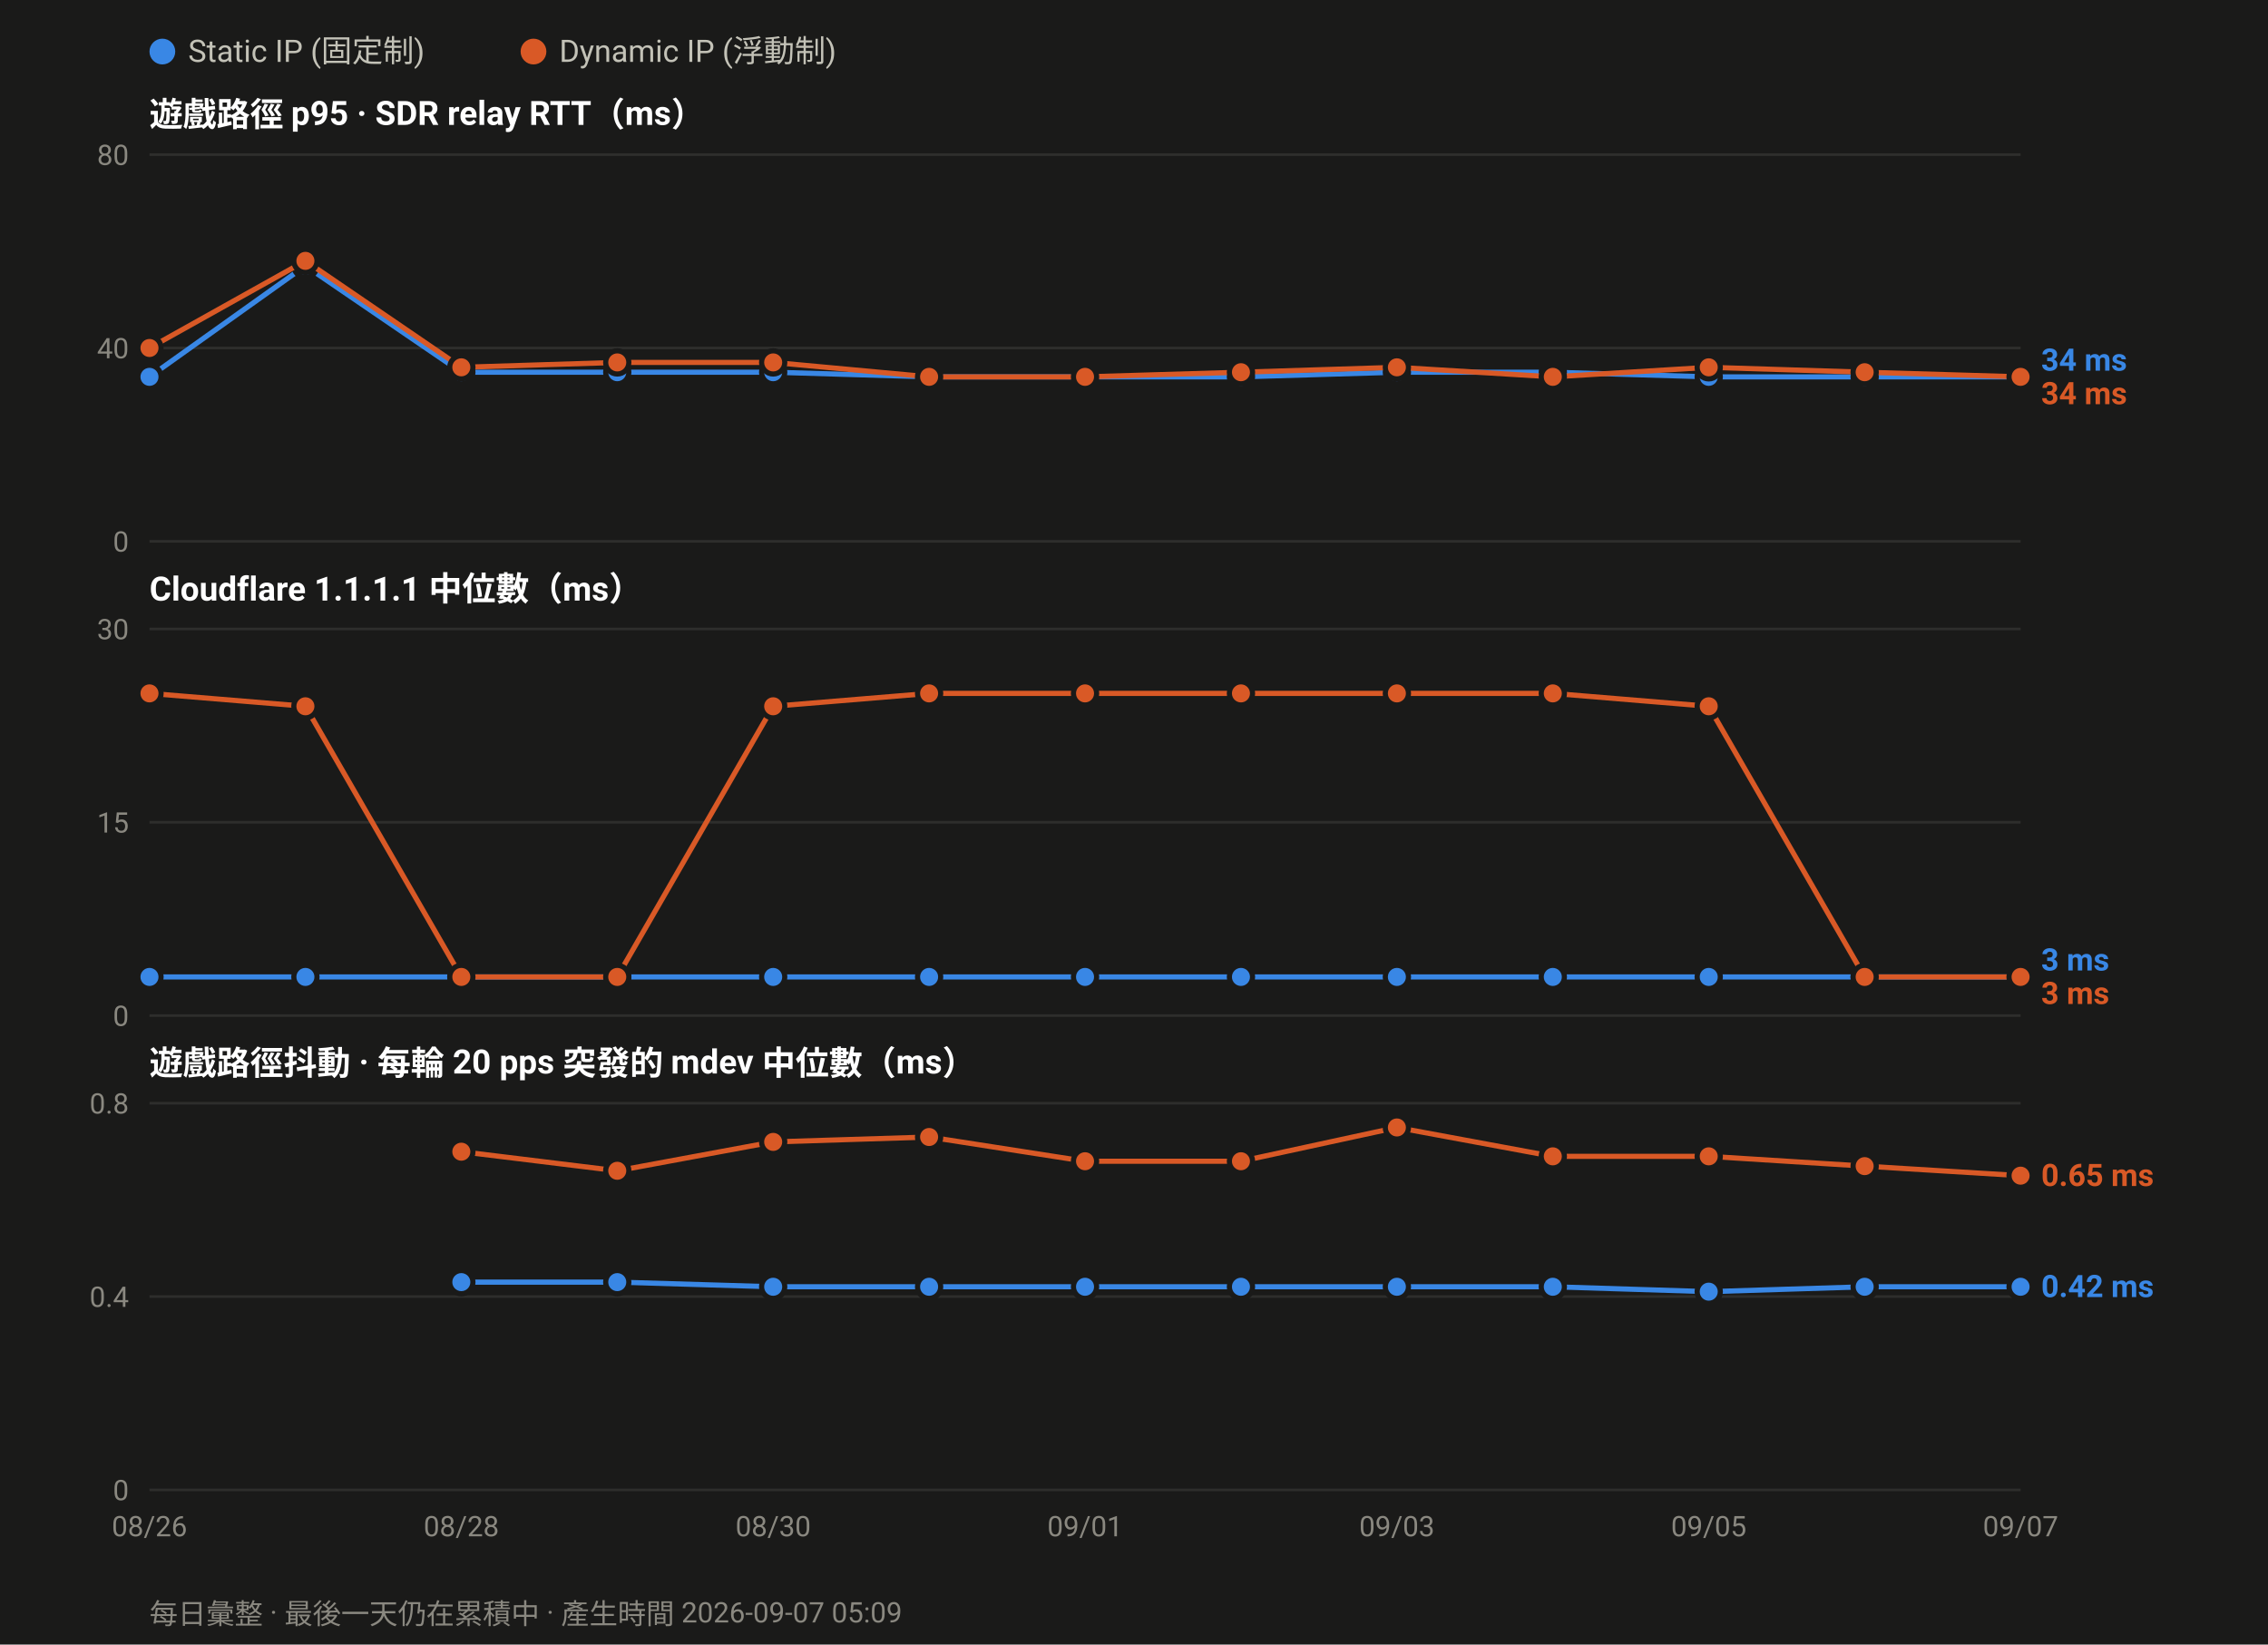
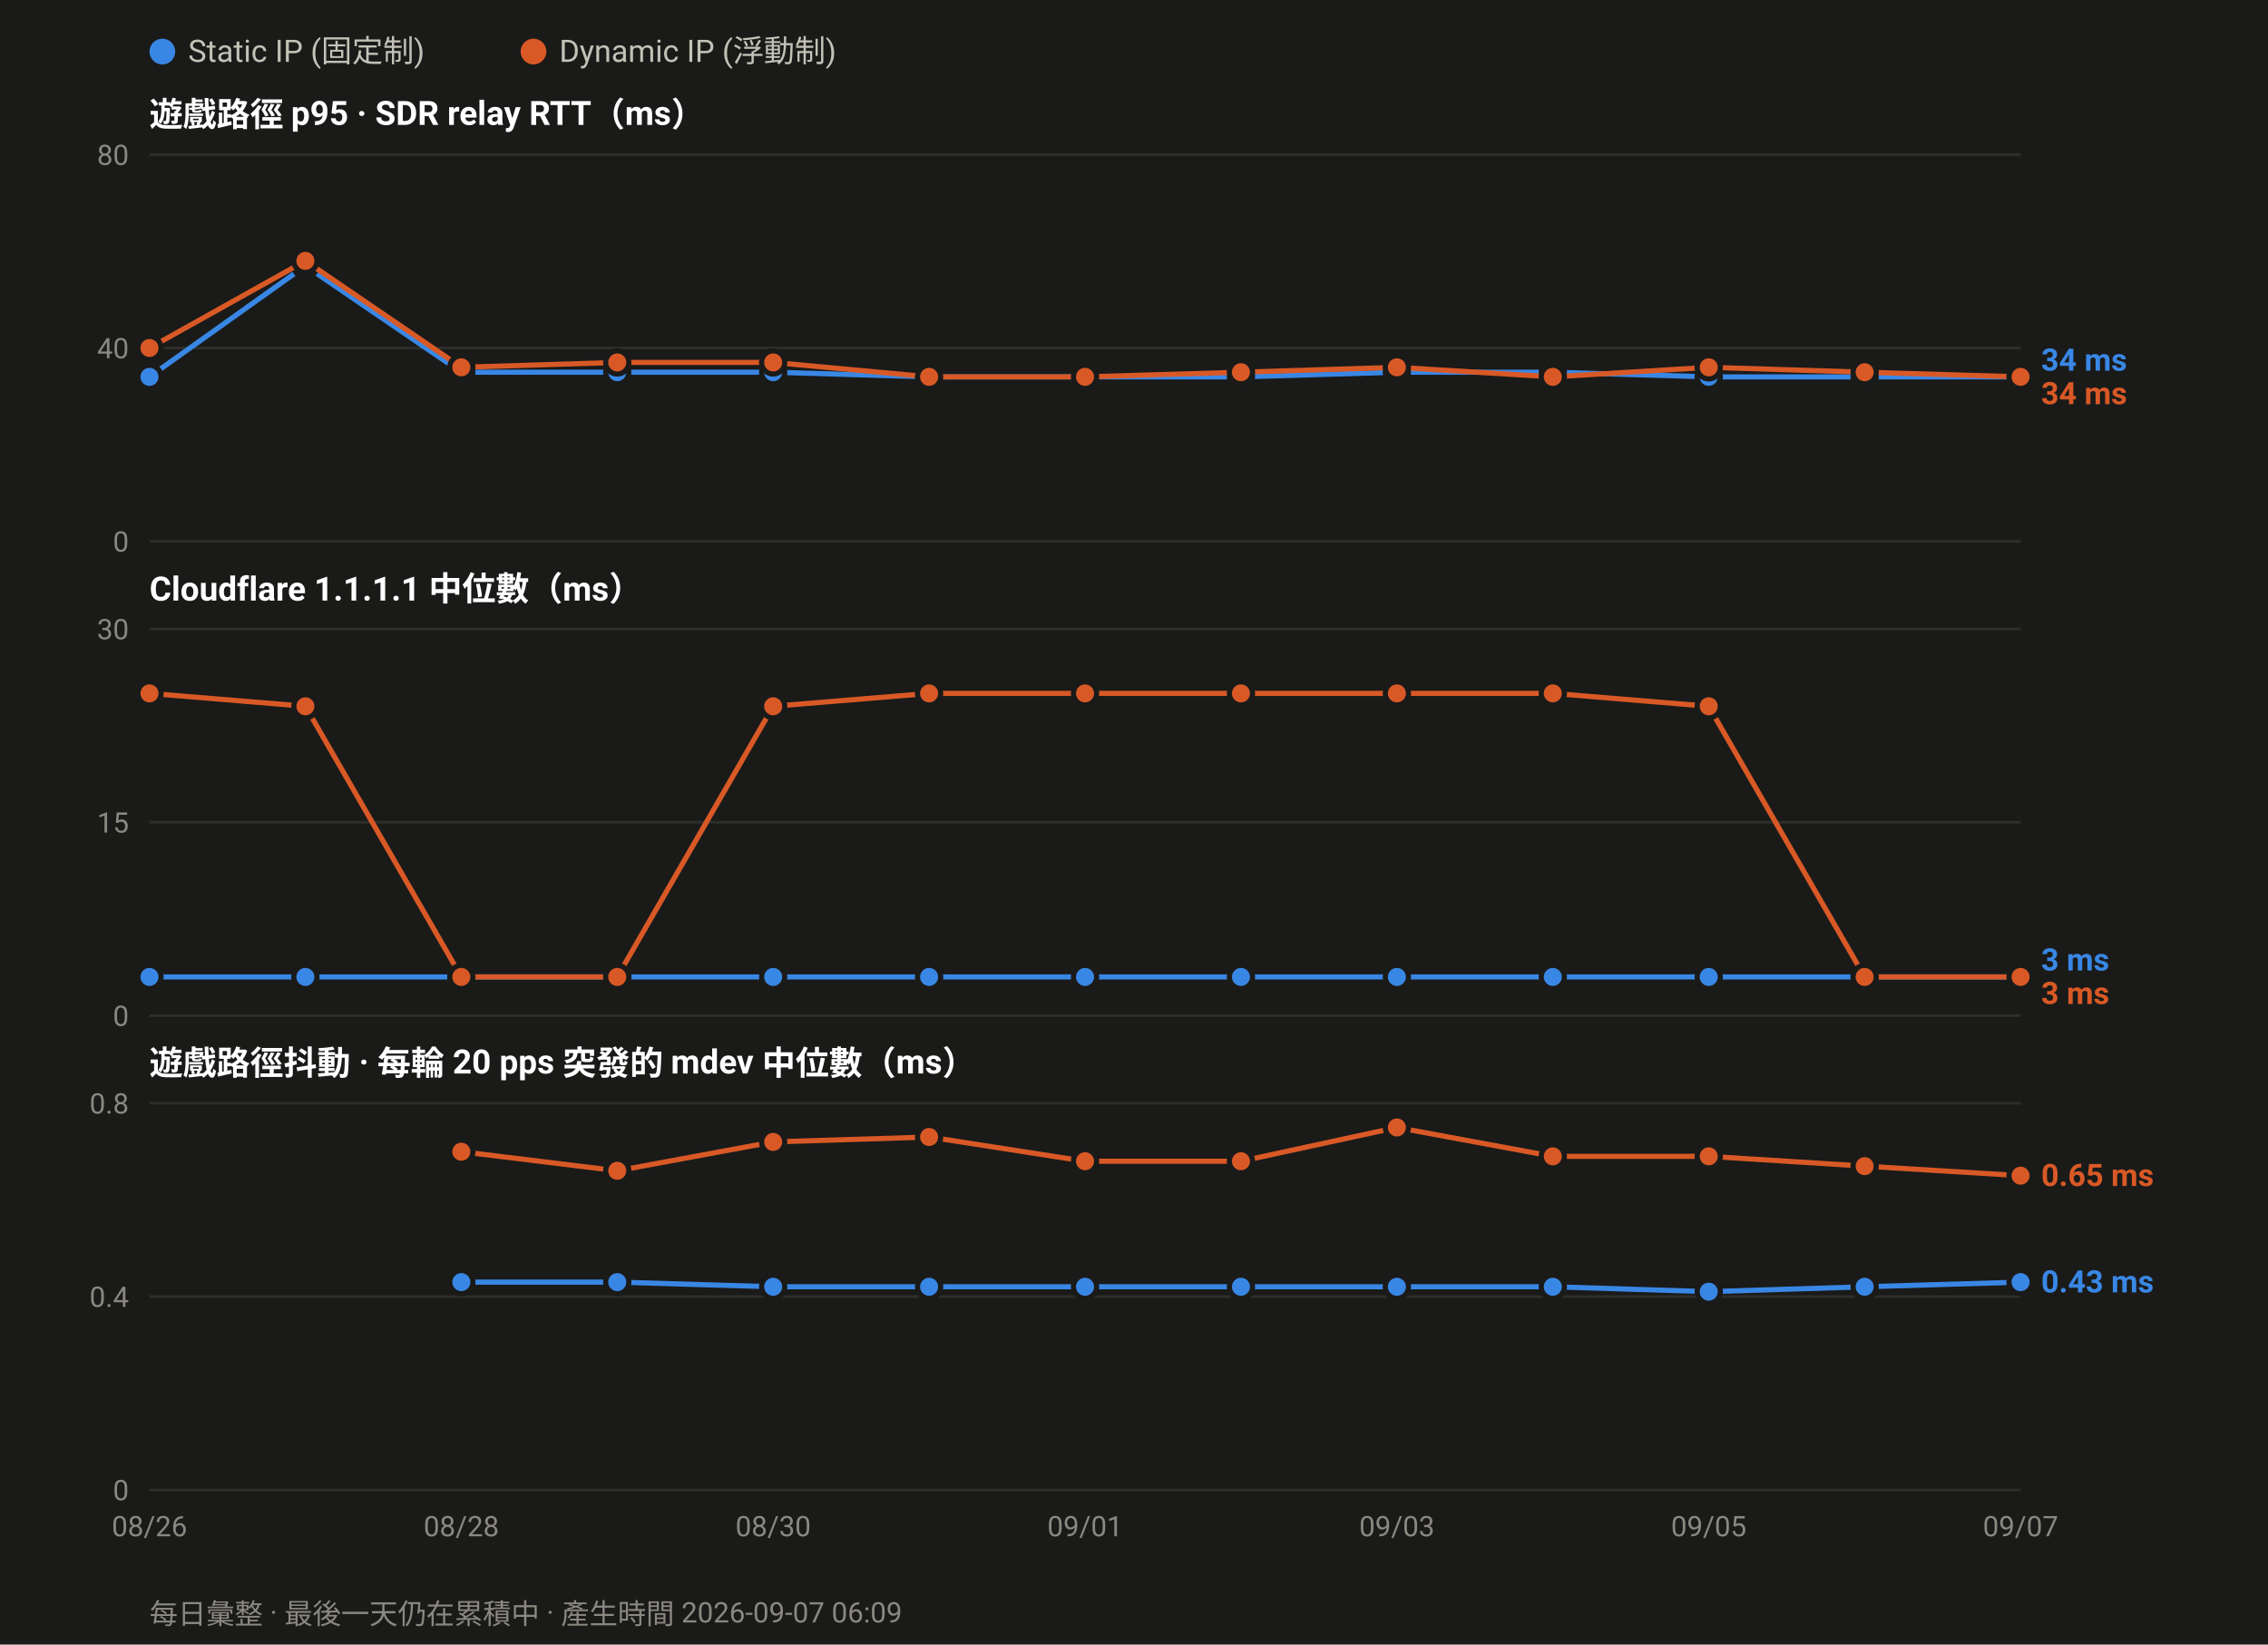
<svg xmlns="http://www.w3.org/2000/svg" width="880" height="638" viewBox="0 0 880 638" font-family="ui-sans-serif,-apple-system,Segoe UI,Roboto,Helvetica,Arial,sans-serif">
  <rect width="880" height="638" fill="#1a1a19" />
  <circle cx="63.0" cy="20" r="5" fill="#3987e5" />
  <text x="73.0" y="24" font-size="12" fill="#c3c2b7">Static IP (固定制)</text>
  <circle cx="207.0" cy="20" r="5" fill="#d95926" />
  <text x="217.0" y="24" font-size="12" fill="#c3c2b7">Dynamic IP (浮動制)</text>
  <text x="58" y="49.0" font-size="13" font-weight="600" fill="#ffffff">遊戲路徑 p95 · SDR relay RTT（ms）</text>
  <line x1="58" y1="210.0" x2="784.0" y2="210.0" stroke="#2e2e2c" stroke-width="1" />
  <text x="50" y="214.0" font-size="11" text-anchor="end" fill="#8a8880">0</text>
  <line x1="58" y1="135.0" x2="784.0" y2="135.0" stroke="#2e2e2c" stroke-width="1" />
  <text x="50" y="139.0" font-size="11" text-anchor="end" fill="#8a8880">40</text>
  <line x1="58" y1="60.0" x2="784.0" y2="60.0" stroke="#2e2e2c" stroke-width="1" />
  <text x="50" y="64.0" font-size="11" text-anchor="end" fill="#8a8880">80</text>
  <polyline fill="none" stroke="#3987e5" stroke-width="2" stroke-linejoin="round" points="58.0,146.2 118.5,103.1 179.0,144.4 239.5,144.4 300.0,144.4 360.5,146.2 421.0,146.2 481.5,146.2 542.0,144.4 602.5,144.4 663.0,146.2 723.5,146.2 784.0,146.2" />
  <circle cx="58.0" cy="146.2" r="4.5" fill="#3987e5" stroke="#1a1a19" stroke-width="2" />
  <circle cx="118.5" cy="103.1" r="4.5" fill="#3987e5" stroke="#1a1a19" stroke-width="2" />
  <circle cx="179.0" cy="144.4" r="4.5" fill="#3987e5" stroke="#1a1a19" stroke-width="2" />
  <circle cx="239.5" cy="144.4" r="4.5" fill="#3987e5" stroke="#1a1a19" stroke-width="2" />
  <circle cx="300.0" cy="144.4" r="4.5" fill="#3987e5" stroke="#1a1a19" stroke-width="2" />
  <circle cx="360.5" cy="146.2" r="4.5" fill="#3987e5" stroke="#1a1a19" stroke-width="2" />
  <circle cx="421.0" cy="146.2" r="4.5" fill="#3987e5" stroke="#1a1a19" stroke-width="2" />
  <circle cx="481.5" cy="146.2" r="4.5" fill="#3987e5" stroke="#1a1a19" stroke-width="2" />
  <circle cx="542.0" cy="144.4" r="4.5" fill="#3987e5" stroke="#1a1a19" stroke-width="2" />
  <circle cx="602.5" cy="144.4" r="4.5" fill="#3987e5" stroke="#1a1a19" stroke-width="2" />
  <circle cx="663.0" cy="146.2" r="4.5" fill="#3987e5" stroke="#1a1a19" stroke-width="2" />
  <circle cx="723.5" cy="146.2" r="4.5" fill="#3987e5" stroke="#1a1a19" stroke-width="2" />
  <circle cx="784.0" cy="146.2" r="4.5" fill="#3987e5" stroke="#1a1a19" stroke-width="2" />
  <polyline fill="none" stroke="#d95926" stroke-width="2" stroke-linejoin="round" points="58.0,135.0 118.5,101.2 179.0,142.5 239.5,140.6 300.0,140.6 360.5,146.2 421.0,146.2 481.5,144.4 542.0,142.5 602.5,146.2 663.0,142.5 723.5,144.4 784.0,146.2" />
  <circle cx="58.0" cy="135.0" r="4.5" fill="#d95926" stroke="#1a1a19" stroke-width="2" />
  <circle cx="118.5" cy="101.2" r="4.5" fill="#d95926" stroke="#1a1a19" stroke-width="2" />
  <circle cx="179.0" cy="142.5" r="4.5" fill="#d95926" stroke="#1a1a19" stroke-width="2" />
  <circle cx="239.5" cy="140.6" r="4.5" fill="#d95926" stroke="#1a1a19" stroke-width="2" />
  <circle cx="300.0" cy="140.6" r="4.5" fill="#d95926" stroke="#1a1a19" stroke-width="2" />
  <circle cx="360.5" cy="146.2" r="4.5" fill="#d95926" stroke="#1a1a19" stroke-width="2" />
  <circle cx="421.0" cy="146.2" r="4.5" fill="#d95926" stroke="#1a1a19" stroke-width="2" />
  <circle cx="481.5" cy="144.4" r="4.5" fill="#d95926" stroke="#1a1a19" stroke-width="2" />
  <circle cx="542.0" cy="142.5" r="4.5" fill="#d95926" stroke="#1a1a19" stroke-width="2" />
  <circle cx="602.5" cy="146.2" r="4.5" fill="#d95926" stroke="#1a1a19" stroke-width="2" />
  <circle cx="663.0" cy="142.5" r="4.5" fill="#d95926" stroke="#1a1a19" stroke-width="2" />
  <circle cx="723.5" cy="144.4" r="4.5" fill="#d95926" stroke="#1a1a19" stroke-width="2" />
  <circle cx="784.0" cy="146.2" r="4.5" fill="#d95926" stroke="#1a1a19" stroke-width="2" />
  <text x="792.0" y="143.8" font-size="12" font-weight="600" fill="#3987e5">34 ms</text>
  <text x="792.0" y="156.8" font-size="12" font-weight="600" fill="#d95926">34 ms</text>
  <text x="58" y="233.0" font-size="13" font-weight="600" fill="#ffffff">Cloudflare 1.1.1.1 中位數（ms）</text>
  <line x1="58" y1="394.0" x2="784.0" y2="394.0" stroke="#2e2e2c" stroke-width="1" />
  <text x="50" y="398.0" font-size="11" text-anchor="end" fill="#8a8880">0</text>
  <line x1="58" y1="319.0" x2="784.0" y2="319.0" stroke="#2e2e2c" stroke-width="1" />
  <text x="50" y="323.0" font-size="11" text-anchor="end" fill="#8a8880">15</text>
  <line x1="58" y1="244.0" x2="784.0" y2="244.0" stroke="#2e2e2c" stroke-width="1" />
  <text x="50" y="248.0" font-size="11" text-anchor="end" fill="#8a8880">30</text>
  <polyline fill="none" stroke="#3987e5" stroke-width="2" stroke-linejoin="round" points="58.0,379.0 118.5,379.0 179.0,379.0 239.5,379.0 300.0,379.0 360.5,379.0 421.0,379.0 481.5,379.0 542.0,379.0 602.5,379.0 663.0,379.0 723.5,379.0 784.0,379.0" />
  <circle cx="58.0" cy="379.0" r="4.5" fill="#3987e5" stroke="#1a1a19" stroke-width="2" />
  <circle cx="118.5" cy="379.0" r="4.5" fill="#3987e5" stroke="#1a1a19" stroke-width="2" />
  <circle cx="179.0" cy="379.0" r="4.5" fill="#3987e5" stroke="#1a1a19" stroke-width="2" />
  <circle cx="239.5" cy="379.0" r="4.5" fill="#3987e5" stroke="#1a1a19" stroke-width="2" />
  <circle cx="300.0" cy="379.0" r="4.5" fill="#3987e5" stroke="#1a1a19" stroke-width="2" />
  <circle cx="360.5" cy="379.0" r="4.5" fill="#3987e5" stroke="#1a1a19" stroke-width="2" />
  <circle cx="421.0" cy="379.0" r="4.5" fill="#3987e5" stroke="#1a1a19" stroke-width="2" />
  <circle cx="481.5" cy="379.0" r="4.5" fill="#3987e5" stroke="#1a1a19" stroke-width="2" />
  <circle cx="542.0" cy="379.0" r="4.5" fill="#3987e5" stroke="#1a1a19" stroke-width="2" />
  <circle cx="602.5" cy="379.0" r="4.5" fill="#3987e5" stroke="#1a1a19" stroke-width="2" />
  <circle cx="663.0" cy="379.0" r="4.5" fill="#3987e5" stroke="#1a1a19" stroke-width="2" />
  <circle cx="723.5" cy="379.0" r="4.5" fill="#3987e5" stroke="#1a1a19" stroke-width="2" />
  <circle cx="784.0" cy="379.0" r="4.5" fill="#3987e5" stroke="#1a1a19" stroke-width="2" />
  <polyline fill="none" stroke="#d95926" stroke-width="2" stroke-linejoin="round" points="58.0,269.0 118.5,274.0 179.0,379.0 239.5,379.0 300.0,274.0 360.5,269.0 421.0,269.0 481.5,269.0 542.0,269.0 602.5,269.0 663.0,274.0 723.5,379.0 784.0,379.0" />
  <circle cx="58.0" cy="269.0" r="4.5" fill="#d95926" stroke="#1a1a19" stroke-width="2" />
  <circle cx="118.5" cy="274.0" r="4.5" fill="#d95926" stroke="#1a1a19" stroke-width="2" />
  <circle cx="179.0" cy="379.0" r="4.5" fill="#d95926" stroke="#1a1a19" stroke-width="2" />
  <circle cx="239.5" cy="379.0" r="4.5" fill="#d95926" stroke="#1a1a19" stroke-width="2" />
  <circle cx="300.0" cy="274.0" r="4.5" fill="#d95926" stroke="#1a1a19" stroke-width="2" />
  <circle cx="360.5" cy="269.0" r="4.5" fill="#d95926" stroke="#1a1a19" stroke-width="2" />
  <circle cx="421.0" cy="269.0" r="4.5" fill="#d95926" stroke="#1a1a19" stroke-width="2" />
  <circle cx="481.5" cy="269.0" r="4.5" fill="#d95926" stroke="#1a1a19" stroke-width="2" />
  <circle cx="542.0" cy="269.0" r="4.5" fill="#d95926" stroke="#1a1a19" stroke-width="2" />
  <circle cx="602.5" cy="269.0" r="4.5" fill="#d95926" stroke="#1a1a19" stroke-width="2" />
  <circle cx="663.0" cy="274.0" r="4.5" fill="#d95926" stroke="#1a1a19" stroke-width="2" />
  <circle cx="723.5" cy="379.0" r="4.5" fill="#d95926" stroke="#1a1a19" stroke-width="2" />
  <circle cx="784.0" cy="379.0" r="4.5" fill="#d95926" stroke="#1a1a19" stroke-width="2" />
  <text x="792.0" y="376.5" font-size="12" font-weight="600" fill="#3987e5">3 ms</text>
  <text x="792.0" y="389.5" font-size="12" font-weight="600" fill="#d95926">3 ms</text>
  <text x="58" y="417.0" font-size="13" font-weight="600" fill="#ffffff">遊戲路徑抖動 · 每輪 20 pps 突發的 mdev 中位數（ms）</text>
  <line x1="58" y1="578.0" x2="784.0" y2="578.0" stroke="#2e2e2c" stroke-width="1" />
  <text x="50" y="582.0" font-size="11" text-anchor="end" fill="#8a8880">0</text>
  <line x1="58" y1="503.0" x2="784.0" y2="503.0" stroke="#2e2e2c" stroke-width="1" />
  <text x="50" y="507.0" font-size="11" text-anchor="end" fill="#8a8880">0.4</text>
  <line x1="58" y1="428.0" x2="784.0" y2="428.0" stroke="#2e2e2c" stroke-width="1" />
  <text x="50" y="432.0" font-size="11" text-anchor="end" fill="#8a8880">0.8</text>
-   <polyline fill="none" stroke="#3987e5" stroke-width="2" stroke-linejoin="round" points="179.0,497.4 239.5,497.4 300.0,499.2 360.5,499.2 421.0,499.2 481.5,499.2 542.0,499.2 602.5,499.2 663.0,501.1 723.5,499.2 784.0,499.2" />
+   <polyline fill="none" stroke="#3987e5" stroke-width="2" stroke-linejoin="round" points="179.0,497.4 239.5,497.4 300.0,499.2 360.5,499.2 421.0,499.2 481.5,499.2 542.0,499.2 602.5,499.2 663.0,501.1 723.5,499.2 784.0,497.4" />
  <circle cx="179.0" cy="497.4" r="4.5" fill="#3987e5" stroke="#1a1a19" stroke-width="2" />
  <circle cx="239.5" cy="497.4" r="4.5" fill="#3987e5" stroke="#1a1a19" stroke-width="2" />
  <circle cx="300.0" cy="499.2" r="4.5" fill="#3987e5" stroke="#1a1a19" stroke-width="2" />
  <circle cx="360.5" cy="499.2" r="4.5" fill="#3987e5" stroke="#1a1a19" stroke-width="2" />
  <circle cx="421.0" cy="499.2" r="4.5" fill="#3987e5" stroke="#1a1a19" stroke-width="2" />
  <circle cx="481.5" cy="499.2" r="4.5" fill="#3987e5" stroke="#1a1a19" stroke-width="2" />
  <circle cx="542.0" cy="499.2" r="4.5" fill="#3987e5" stroke="#1a1a19" stroke-width="2" />
  <circle cx="602.5" cy="499.2" r="4.5" fill="#3987e5" stroke="#1a1a19" stroke-width="2" />
  <circle cx="663.0" cy="501.1" r="4.5" fill="#3987e5" stroke="#1a1a19" stroke-width="2" />
  <circle cx="723.5" cy="499.2" r="4.5" fill="#3987e5" stroke="#1a1a19" stroke-width="2" />
-   <circle cx="784.0" cy="499.2" r="4.5" fill="#3987e5" stroke="#1a1a19" stroke-width="2" />
+   <circle cx="784.0" cy="497.4" r="4.5" fill="#3987e5" stroke="#1a1a19" stroke-width="2" />
  <polyline fill="none" stroke="#d95926" stroke-width="2" stroke-linejoin="round" points="179.0,446.8 239.5,454.2 300.0,443.0 360.5,441.1 421.0,450.5 481.5,450.5 542.0,437.4 602.5,448.6 663.0,448.6 723.5,452.4 784.0,456.1" />
  <circle cx="179.0" cy="446.8" r="4.5" fill="#d95926" stroke="#1a1a19" stroke-width="2" />
  <circle cx="239.5" cy="454.2" r="4.5" fill="#d95926" stroke="#1a1a19" stroke-width="2" />
  <circle cx="300.0" cy="443.0" r="4.5" fill="#d95926" stroke="#1a1a19" stroke-width="2" />
  <circle cx="360.5" cy="441.1" r="4.5" fill="#d95926" stroke="#1a1a19" stroke-width="2" />
  <circle cx="421.0" cy="450.5" r="4.5" fill="#d95926" stroke="#1a1a19" stroke-width="2" />
  <circle cx="481.5" cy="450.5" r="4.5" fill="#d95926" stroke="#1a1a19" stroke-width="2" />
  <circle cx="542.0" cy="437.4" r="4.5" fill="#d95926" stroke="#1a1a19" stroke-width="2" />
  <circle cx="602.5" cy="448.6" r="4.5" fill="#d95926" stroke="#1a1a19" stroke-width="2" />
  <circle cx="663.0" cy="448.6" r="4.5" fill="#d95926" stroke="#1a1a19" stroke-width="2" />
  <circle cx="723.5" cy="452.4" r="4.5" fill="#d95926" stroke="#1a1a19" stroke-width="2" />
  <circle cx="784.0" cy="456.1" r="4.5" fill="#d95926" stroke="#1a1a19" stroke-width="2" />
  <text x="792.0" y="460.1" font-size="12" font-weight="600" fill="#d95926">0.65 ms</text>
-   <text x="792.0" y="503.2" font-size="12" font-weight="600" fill="#3987e5">0.42 ms</text>
+   <text x="792.0" y="501.4" font-size="12" font-weight="600" fill="#3987e5">0.43 ms</text>
  <text x="58.0" y="596.0" font-size="11" text-anchor="middle" fill="#8a8880">08/26</text>
  <text x="179.0" y="596.0" font-size="11" text-anchor="middle" fill="#8a8880">08/28</text>
  <text x="300.0" y="596.0" font-size="11" text-anchor="middle" fill="#8a8880">08/30</text>
  <text x="421.0" y="596.0" font-size="11" text-anchor="middle" fill="#8a8880">09/01</text>
  <text x="542.0" y="596.0" font-size="11" text-anchor="middle" fill="#8a8880">09/03</text>
  <text x="663.0" y="596.0" font-size="11" text-anchor="middle" fill="#8a8880">09/05</text>
  <text x="784.0" y="596.0" font-size="11" text-anchor="middle" fill="#8a8880">09/07</text>
-   <text x="58" y="630" font-size="11" fill="#8a8880">每日彙整 · 最後一天仍在累積中 · 產生時間 2026-09-07 05:09</text>
+   <text x="58" y="630" font-size="11" fill="#8a8880">每日彙整 · 最後一天仍在累積中 · 產生時間 2026-09-07 06:09</text>
</svg>
